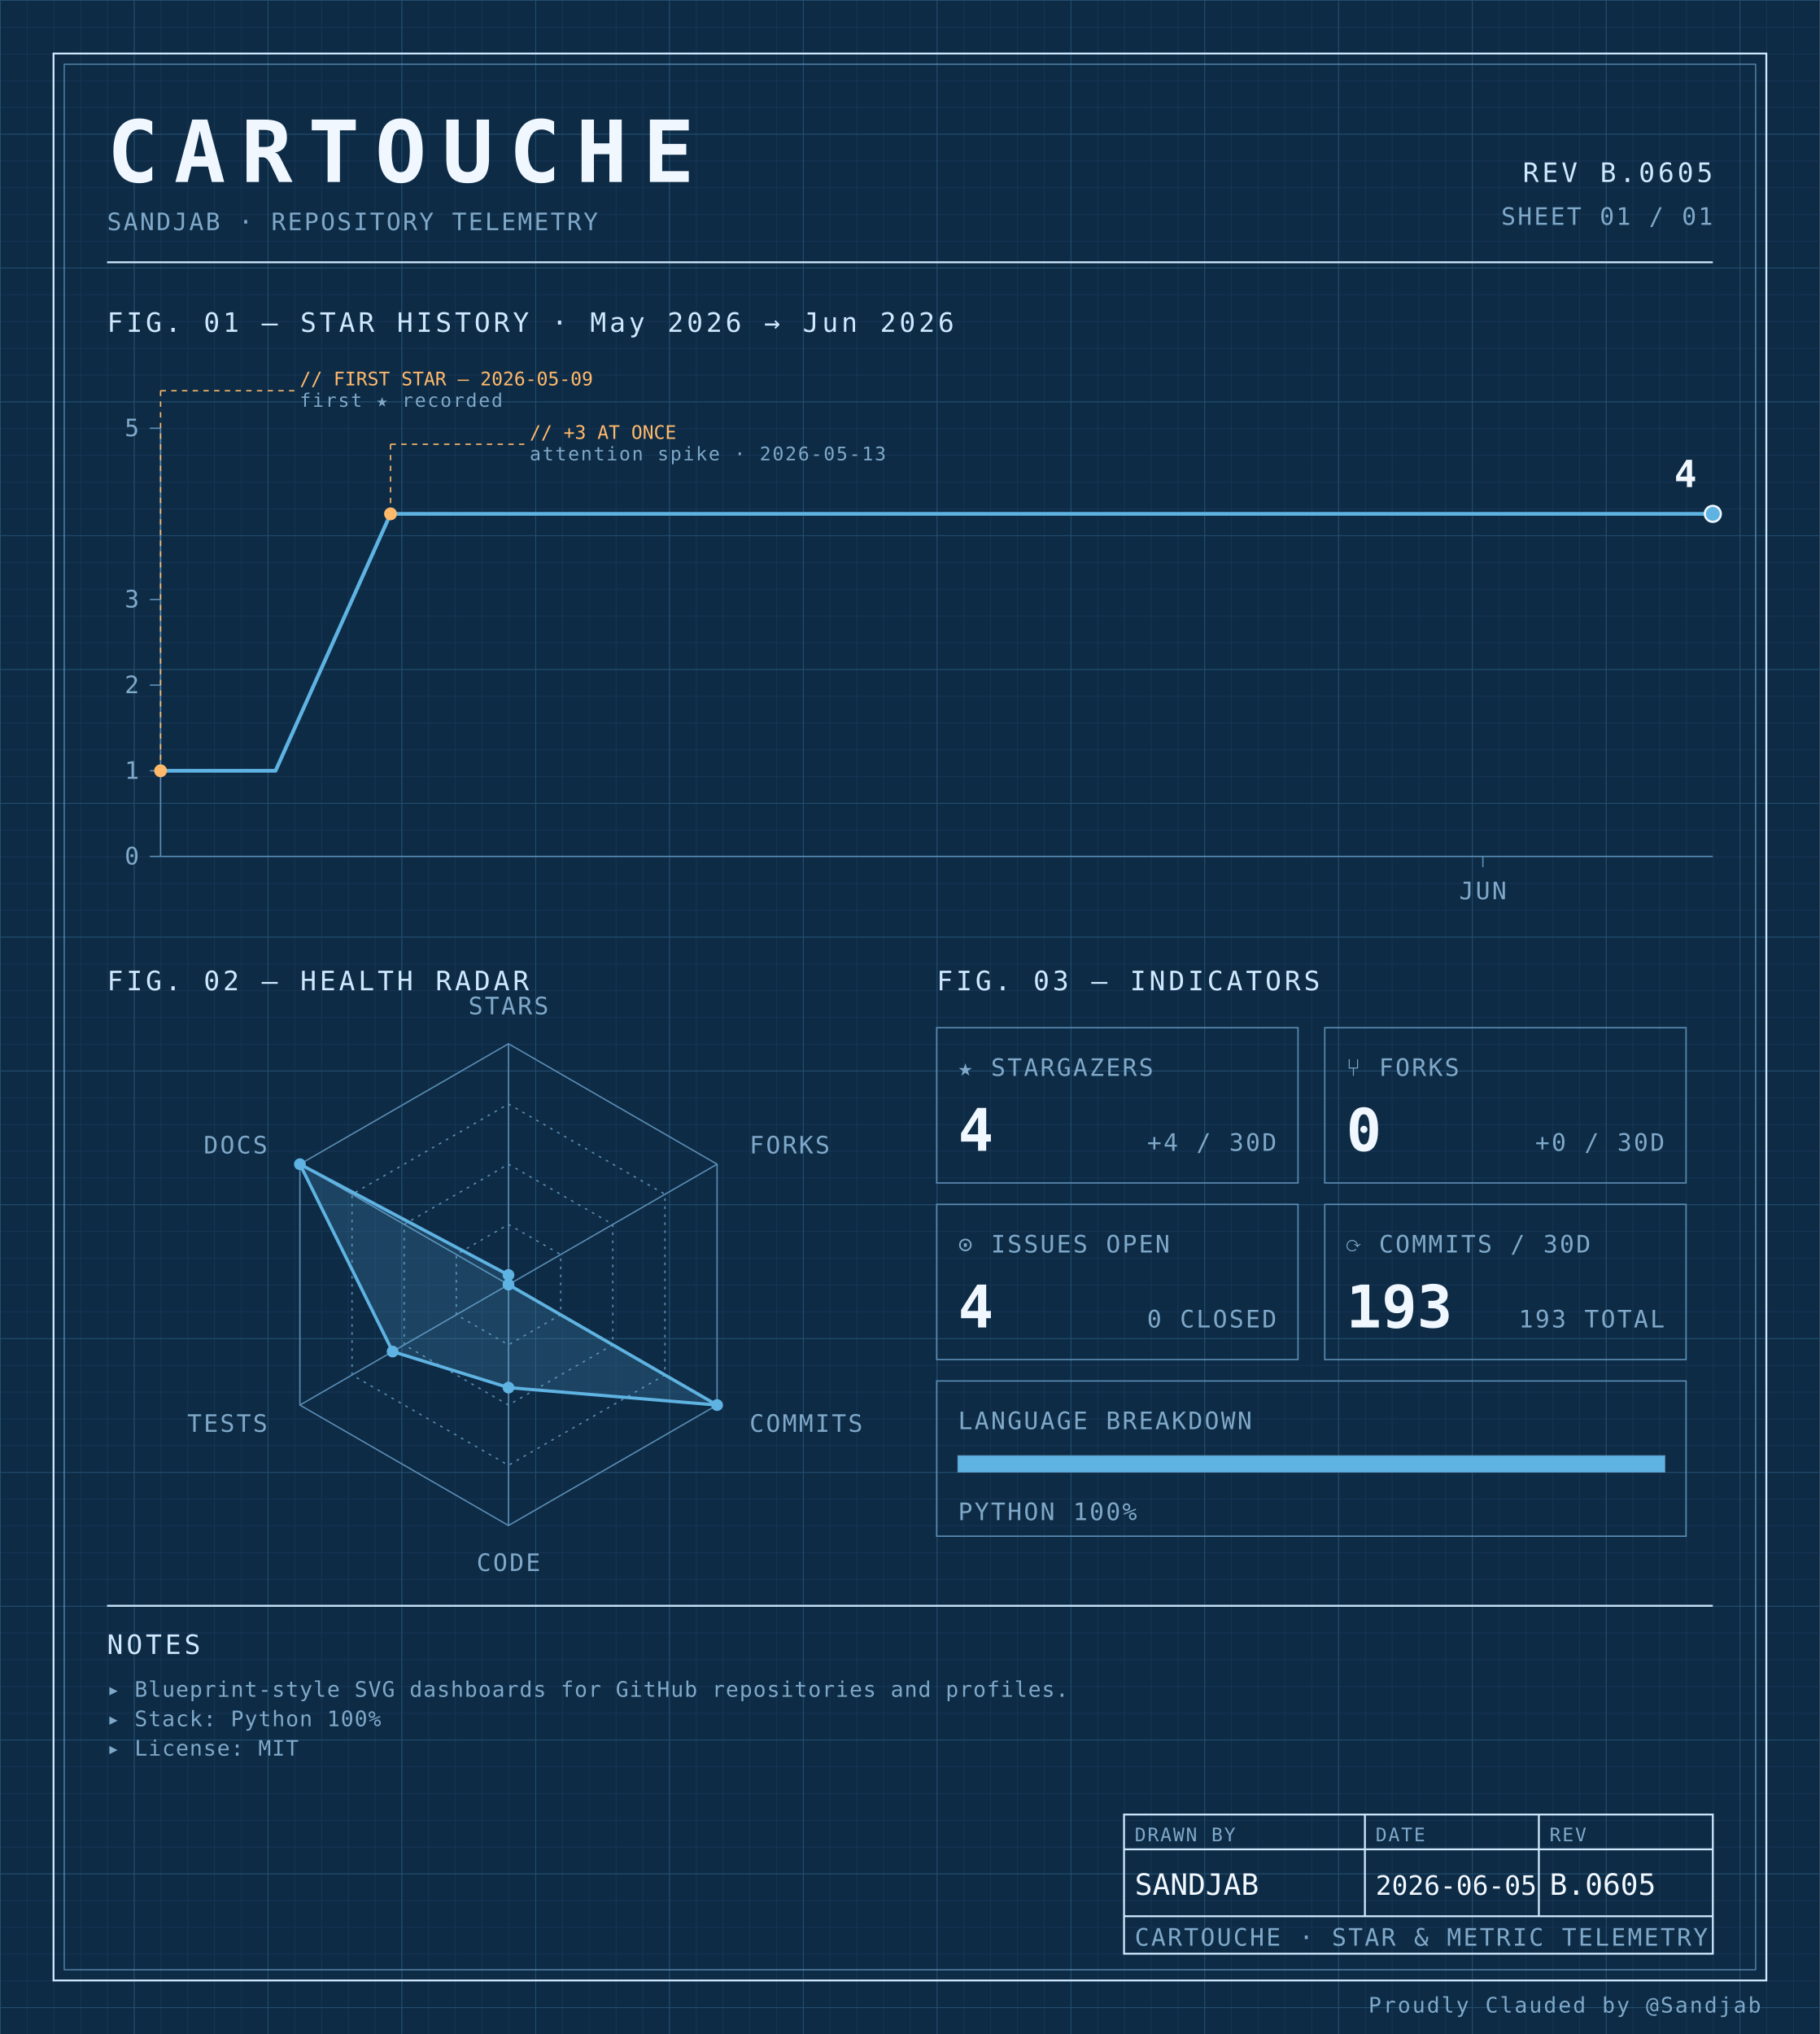
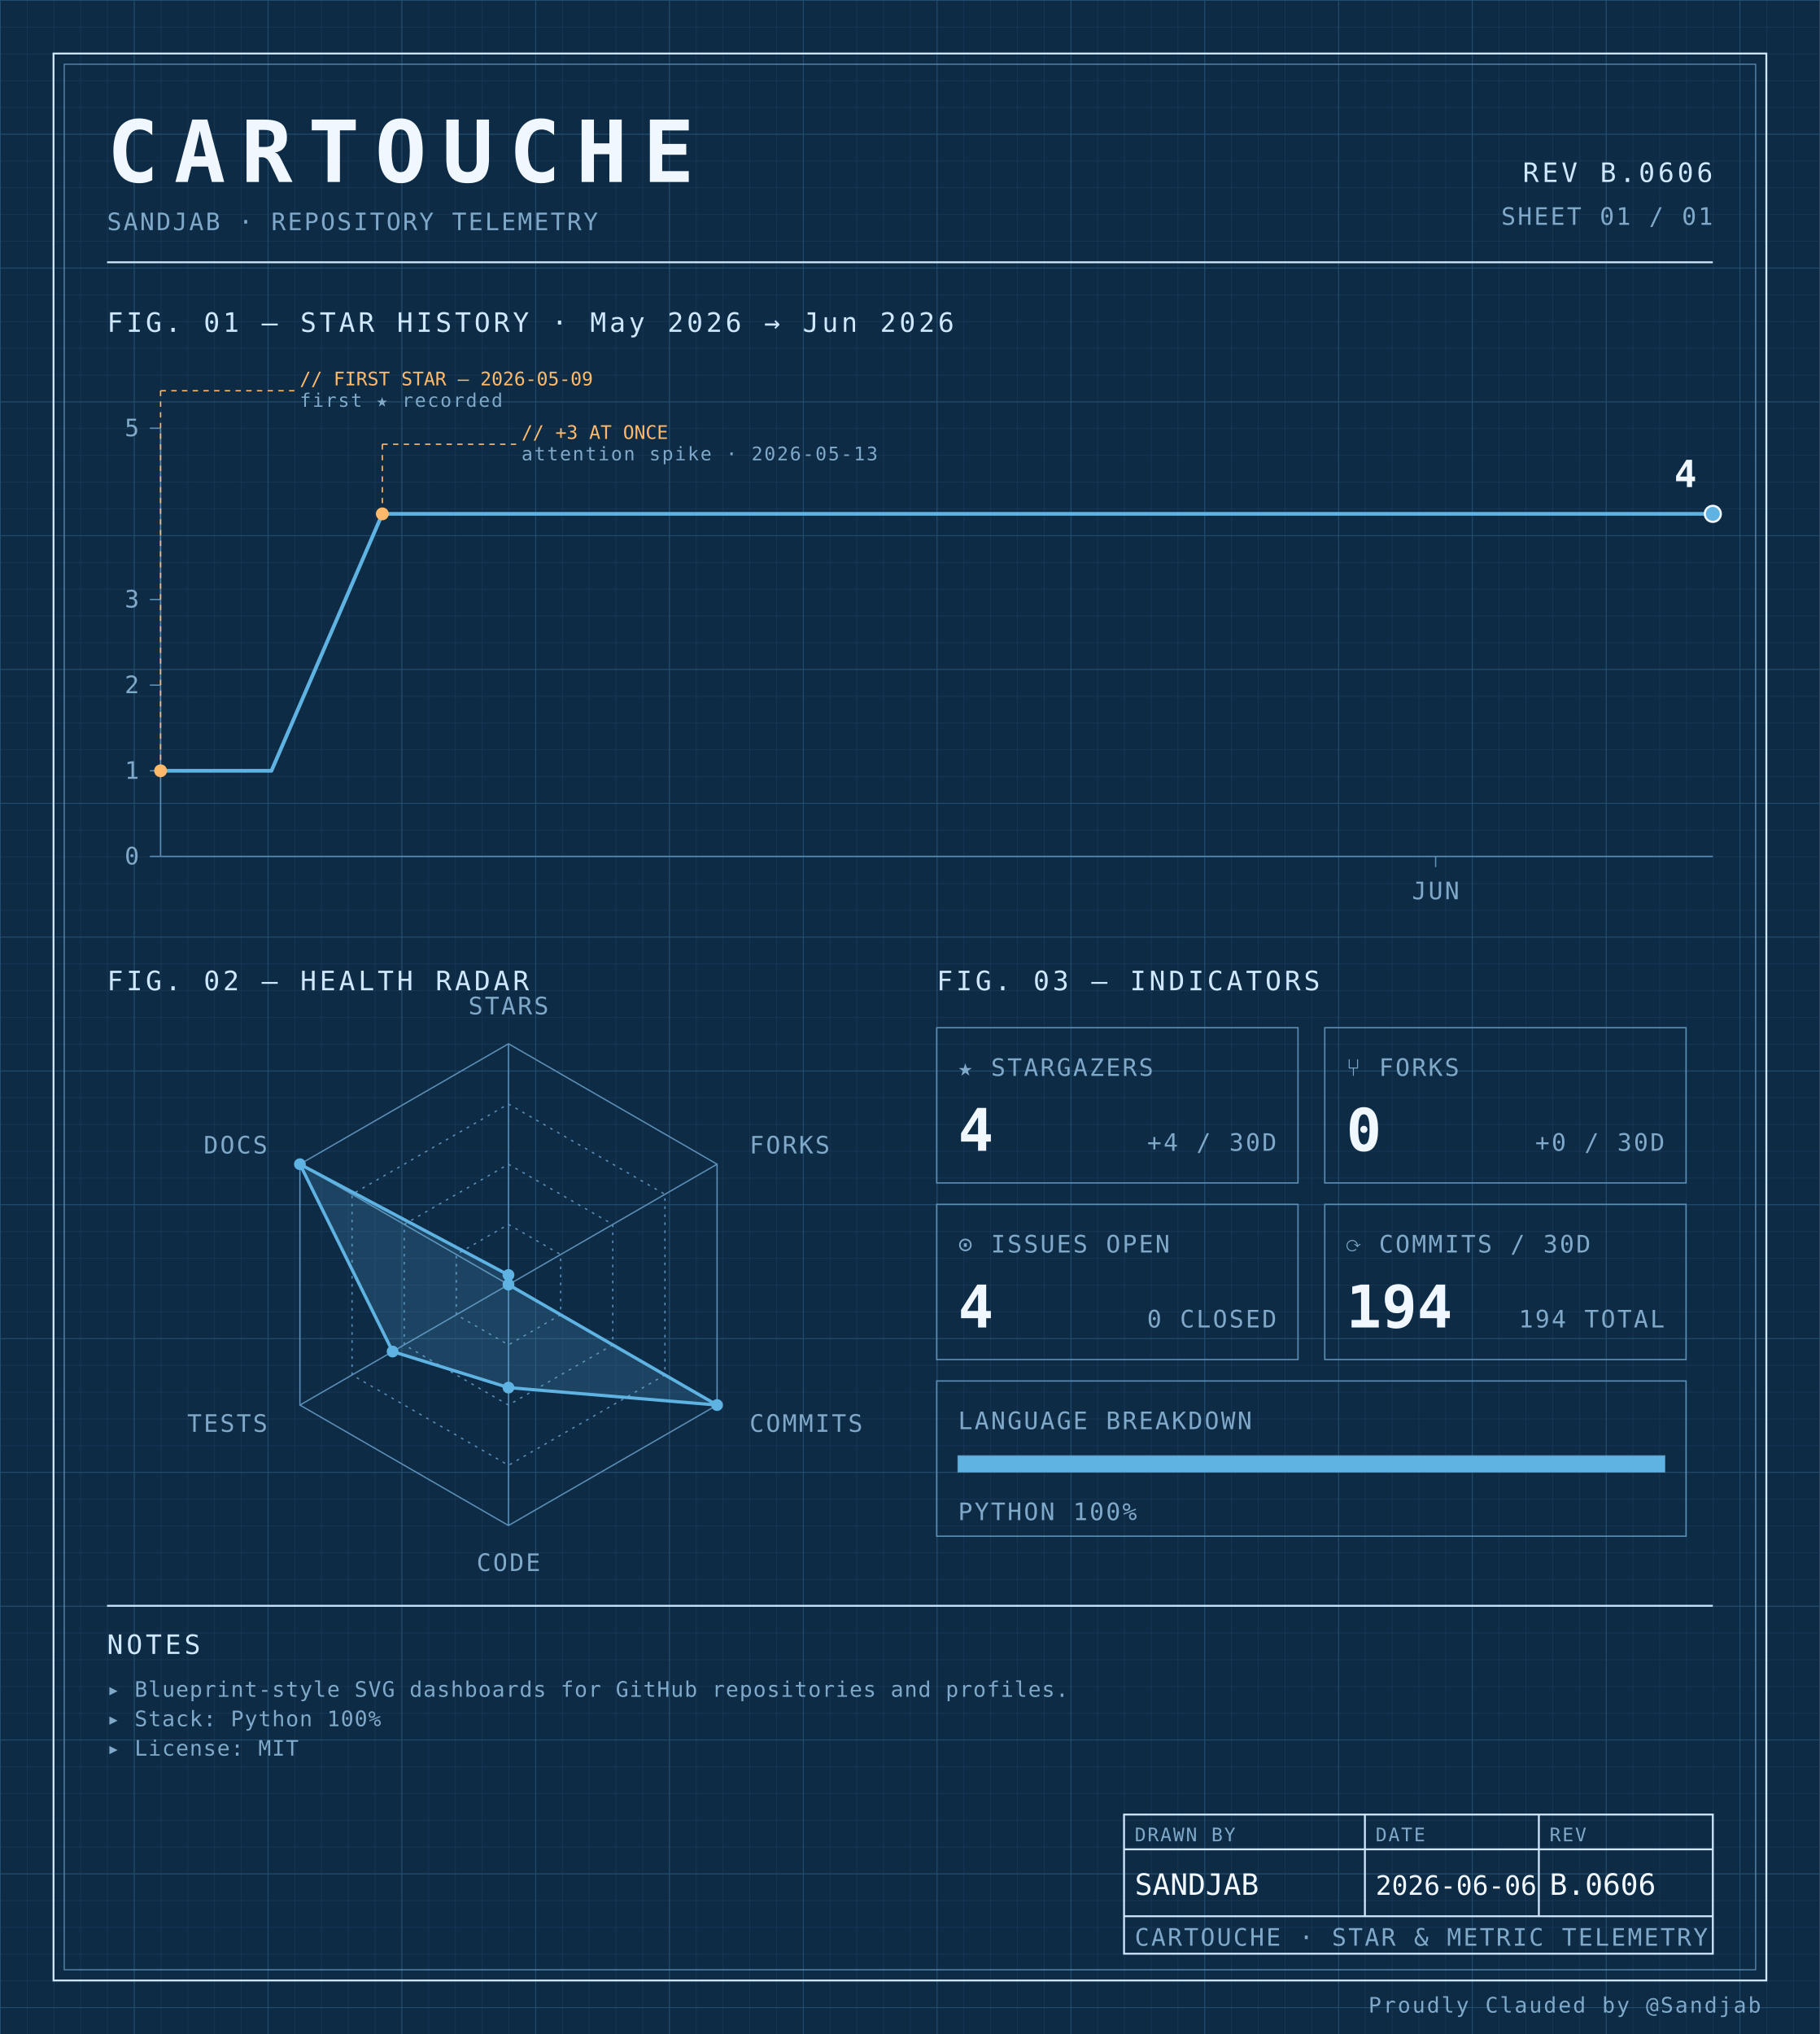
<svg xmlns="http://www.w3.org/2000/svg" width="100%" viewBox="0 0 680 760" role="img">
  <defs>
    <pattern id="grid-fine" width="10" height="10" patternUnits="userSpaceOnUse">
      <path d="M10 0H0V10" fill="none" stroke="#1a3a5c" stroke-width="0.4" />
    </pattern>
    <pattern id="grid-major" width="50" height="50" patternUnits="userSpaceOnUse">
      <path d="M50 0H0V50" fill="none" stroke="#245273" stroke-width="0.5" />
    </pattern>
  </defs>
  <rect x="0" y="0" width="680" height="760" fill="#0d2b45" />
  <rect x="0" y="0" width="680" height="760" fill="url(#grid-fine)" />
  <rect x="0" y="0" width="680" height="760" fill="url(#grid-major)" />
  <rect x="20" y="20" width="640" height="720" fill="none" stroke="#cfe8ff" stroke-width="0.7" />
  <rect x="24" y="24" width="632" height="712" fill="none" stroke="#5b8db5" stroke-width="0.4" />
  <text x="40" y="68" font-family="ui-monospace, 'SF Mono', 'JetBrains Mono', 'Cascadia Code', Consolas, monospace" font-size="32" font-weight="700" fill="#f0f7ff" text-anchor="start" letter-spacing="0.18em">CARTOUCHE</text>
  <text x="40" y="86" font-family="ui-monospace, 'SF Mono', 'JetBrains Mono', 'Cascadia Code', Consolas, monospace" font-size="9" font-weight="400" fill="#7fa8c9" text-anchor="start" letter-spacing="0.08em">SANDJAB · REPOSITORY TELEMETRY</text>
-   <text x="640" y="68" font-family="ui-monospace, 'SF Mono', 'JetBrains Mono', 'Cascadia Code', Consolas, monospace" font-size="10" font-weight="400" fill="#cfe8ff" text-anchor="end" letter-spacing="0.12em">REV B.0605</text>
+   <text x="640" y="68" font-family="ui-monospace, 'SF Mono', 'JetBrains Mono', 'Cascadia Code', Consolas, monospace" font-size="10" font-weight="400" fill="#cfe8ff" text-anchor="end" letter-spacing="0.12em">REV B.0606</text>
  <text x="640" y="84" font-family="ui-monospace, 'SF Mono', 'JetBrains Mono', 'Cascadia Code', Consolas, monospace" font-size="9" font-weight="400" fill="#7fa8c9" text-anchor="end" letter-spacing="0.08em">SHEET 01 / 01</text>
  <line x1="40" y1="98" x2="640" y2="98" stroke="#cfe8ff" stroke-width="0.7" />
  <text x="40" y="124" font-family="ui-monospace, 'SF Mono', 'JetBrains Mono', 'Cascadia Code', Consolas, monospace" font-size="10" font-weight="400" fill="#cfe8ff" text-anchor="start" letter-spacing="0.12em">FIG. 01 — STAR HISTORY · May 2026 → Jun 2026</text>
  <line x1="60" y1="160" x2="60" y2="320" stroke="#5b8db5" stroke-width="0.5" />
  <line x1="60" y1="320" x2="640" y2="320" stroke="#5b8db5" stroke-width="0.5" />
  <line x1="56" y1="320.0" x2="60" y2="320.0" stroke="#5b8db5" stroke-width="0.5" />
  <text x="52" y="323.0" font-family="ui-monospace, 'SF Mono', 'JetBrains Mono', 'Cascadia Code', Consolas, monospace" font-size="9" font-weight="400" fill="#7fa8c9" text-anchor="end" letter-spacing="0.08em">0</text>
  <line x1="56" y1="288.0" x2="60" y2="288.0" stroke="#5b8db5" stroke-width="0.5" />
  <text x="52" y="291.0" font-family="ui-monospace, 'SF Mono', 'JetBrains Mono', 'Cascadia Code', Consolas, monospace" font-size="9" font-weight="400" fill="#7fa8c9" text-anchor="end" letter-spacing="0.08em">1</text>
  <line x1="56" y1="256.0" x2="60" y2="256.0" stroke="#5b8db5" stroke-width="0.5" />
  <text x="52" y="259.0" font-family="ui-monospace, 'SF Mono', 'JetBrains Mono', 'Cascadia Code', Consolas, monospace" font-size="9" font-weight="400" fill="#7fa8c9" text-anchor="end" letter-spacing="0.08em">2</text>
  <line x1="56" y1="224.0" x2="60" y2="224.0" stroke="#5b8db5" stroke-width="0.5" />
  <text x="52" y="227.0" font-family="ui-monospace, 'SF Mono', 'JetBrains Mono', 'Cascadia Code', Consolas, monospace" font-size="9" font-weight="400" fill="#7fa8c9" text-anchor="end" letter-spacing="0.08em">3</text>
  <line x1="56" y1="160.0" x2="60" y2="160.0" stroke="#5b8db5" stroke-width="0.5" />
  <text x="52" y="163.0" font-family="ui-monospace, 'SF Mono', 'JetBrains Mono', 'Cascadia Code', Consolas, monospace" font-size="9" font-weight="400" fill="#7fa8c9" text-anchor="end" letter-spacing="0.08em">5</text>
-   <line x1="554.074" y1="320" x2="554.074" y2="324" stroke="#5b8db5" stroke-width="0.5" />
-   <text x="554.074" y="336" font-family="ui-monospace, 'SF Mono', 'JetBrains Mono', 'Cascadia Code', Consolas, monospace" font-size="9" font-weight="400" fill="#7fa8c9" text-anchor="middle" letter-spacing="0.08em">JUN</text>
-   <path d="M 60.00,288.00 L 102.96,288.00 145.93,192.00 188.89,192.00 231.85,192.00 274.81,192.00 317.78,192.00 360.74,192.00 403.70,192.00 446.67,192.00 489.63,192.00 532.59,192.00 575.56,192.00 618.52,192.00 640.00,192.00" fill="none" stroke="#5fb3e2" stroke-width="1.4" stroke-linejoin="round" stroke-linecap="round" />
+   <line x1="536.429" y1="320" x2="536.429" y2="324" stroke="#5b8db5" stroke-width="0.5" />
+   <text x="536.429" y="336" font-family="ui-monospace, 'SF Mono', 'JetBrains Mono', 'Cascadia Code', Consolas, monospace" font-size="9" font-weight="400" fill="#7fa8c9" text-anchor="middle" letter-spacing="0.08em">JUN</text>
+   <path d="M 60.00,288.00 L 101.43,288.00 142.86,192.00 184.29,192.00 225.71,192.00 267.14,192.00 308.57,192.00 350.00,192.00 391.43,192.00 432.86,192.00 474.29,192.00 515.71,192.00 557.14,192.00 598.57,192.00 640.00,192.00 640.00,192.00" fill="none" stroke="#5fb3e2" stroke-width="1.4" stroke-linejoin="round" stroke-linecap="round" />
  <circle cx="60.0" cy="288.0" r="2.4" fill="#ffb96b" />
  <line x1="60.0" y1="288.0" x2="60.0" y2="146" stroke="#ffb96b" stroke-width="0.5" stroke-dasharray="2,2" fill="none" />
  <line x1="60.0" y1="146" x2="110.0" y2="146" stroke="#ffb96b" stroke-width="0.5" stroke-dasharray="2,2" fill="none" />
  <text x="112.0" y="144" font-family="ui-monospace, 'SF Mono', 'JetBrains Mono', 'Cascadia Code', Consolas, monospace" font-size="7" font-weight="400" fill="#ffb96b" text-anchor="start" letter-spacing="normal">// FIRST STAR — 2026-05-09</text>
  <text x="112.0" y="152" font-family="ui-monospace, 'SF Mono', 'JetBrains Mono', 'Cascadia Code', Consolas, monospace" font-size="7" font-weight="400" fill="#7fa8c9" text-anchor="start" letter-spacing="0.08em">first ★ recorded</text>
-   <circle cx="145.926" cy="192.0" r="2.4" fill="#ffb96b" />
-   <line x1="145.926" y1="192.0" x2="145.926" y2="166" stroke="#ffb96b" stroke-width="0.5" stroke-dasharray="2,2" fill="none" />
-   <line x1="145.926" y1="166" x2="195.926" y2="166" stroke="#ffb96b" stroke-width="0.5" stroke-dasharray="2,2" fill="none" />
-   <text x="197.926" y="164" font-family="ui-monospace, 'SF Mono', 'JetBrains Mono', 'Cascadia Code', Consolas, monospace" font-size="7" font-weight="400" fill="#ffb96b" text-anchor="start" letter-spacing="normal">// +3 AT ONCE</text>
-   <text x="197.926" y="172" font-family="ui-monospace, 'SF Mono', 'JetBrains Mono', 'Cascadia Code', Consolas, monospace" font-size="7" font-weight="400" fill="#7fa8c9" text-anchor="start" letter-spacing="0.08em">attention spike · 2026-05-13</text>
+   <circle cx="142.857" cy="192.0" r="2.4" fill="#ffb96b" />
+   <line x1="142.857" y1="192.0" x2="142.857" y2="166" stroke="#ffb96b" stroke-width="0.5" stroke-dasharray="2,2" fill="none" />
+   <line x1="142.857" y1="166" x2="192.857" y2="166" stroke="#ffb96b" stroke-width="0.5" stroke-dasharray="2,2" fill="none" />
+   <text x="194.857" y="164" font-family="ui-monospace, 'SF Mono', 'JetBrains Mono', 'Cascadia Code', Consolas, monospace" font-size="7" font-weight="400" fill="#ffb96b" text-anchor="start" letter-spacing="normal">// +3 AT ONCE</text>
+   <text x="194.857" y="172" font-family="ui-monospace, 'SF Mono', 'JetBrains Mono', 'Cascadia Code', Consolas, monospace" font-size="7" font-weight="400" fill="#7fa8c9" text-anchor="start" letter-spacing="0.08em">attention spike · 2026-05-13</text>
  <circle cx="640.0" cy="192.0" r="3" fill="#5fb3e2" stroke="#f0f7ff" stroke-width="0.8" />
  <text x="634.0" y="182.0" font-family="ui-monospace, 'SF Mono', 'JetBrains Mono', 'Cascadia Code', Consolas, monospace" font-size="14" font-weight="700" fill="#f0f7ff" text-anchor="end" letter-spacing="normal">4</text>
  <text x="40" y="370" font-family="ui-monospace, 'SF Mono', 'JetBrains Mono', 'Cascadia Code', Consolas, monospace" font-size="10" font-weight="400" fill="#cfe8ff" text-anchor="start" letter-spacing="0.12em">FIG. 02 — HEALTH RADAR</text>
  <g transform="translate(190 480)">
    <polygon points="0.00,-90.00 77.94,-45.00 77.94,45.00 0.00,90.00 -77.94,45.00 -77.94,-45.00" fill="none" stroke="#5b8db5" stroke-width="0.5" />
    <polygon points="0.00,-67.50 58.46,-33.75 58.46,33.75 0.00,67.50 -58.46,33.75 -58.46,-33.75" fill="none" stroke="#5b8db5" stroke-width="0.5" stroke-dasharray="1,2" />
    <polygon points="0.00,-45.00 38.97,-22.50 38.97,22.50 0.00,45.00 -38.97,22.50 -38.97,-22.50" fill="none" stroke="#5b8db5" stroke-width="0.5" stroke-dasharray="1,2" />
    <polygon points="0.00,-22.50 19.49,-11.25 19.49,11.25 0.00,22.50 -19.49,11.25 -19.49,-11.25" fill="none" stroke="#5b8db5" stroke-width="0.5" stroke-dasharray="1,2" />
    <line x1="0" y1="0" x2="0.00" y2="-90.00" stroke="#5b8db5" stroke-width="0.5" />
    <line x1="0" y1="0" x2="77.94" y2="-45.00" stroke="#5b8db5" stroke-width="0.5" />
    <line x1="0" y1="0" x2="77.94" y2="45.00" stroke="#5b8db5" stroke-width="0.5" />
    <line x1="0" y1="0" x2="0.00" y2="90.00" stroke="#5b8db5" stroke-width="0.5" />
    <line x1="0" y1="0" x2="-77.94" y2="45.00" stroke="#5b8db5" stroke-width="0.5" />
    <line x1="0" y1="0" x2="-77.94" y2="-45.00" stroke="#5b8db5" stroke-width="0.5" />
    <polygon points="0.00,-3.60 0.00,0.00 77.94,45.00 0.00,38.48 -43.30,25.00 -77.94,-45.00" fill="#5fb3e2" fill-opacity="0.18" stroke="#5fb3e2" stroke-width="1.2" />
    <circle cx="0.00" cy="-3.60" r="2.2" fill="#5fb3e2" />
    <circle cx="0.00" cy="0.00" r="2.2" fill="#5fb3e2" />
    <circle cx="77.94" cy="45.00" r="2.2" fill="#5fb3e2" />
    <circle cx="0.00" cy="38.48" r="2.2" fill="#5fb3e2" />
    <circle cx="-43.30" cy="25.00" r="2.2" fill="#5fb3e2" />
    <circle cx="-77.94" cy="-45.00" r="2.2" fill="#5fb3e2" />
    <text x="6.3681633555662356e-15" y="-101" font-family="ui-monospace, 'SF Mono', 'JetBrains Mono', 'Cascadia Code', Consolas, monospace" font-size="9" font-weight="400" fill="#7fa8c9" text-anchor="middle" letter-spacing="0.08em">STARS</text>
    <text x="90.067" y="-49" font-family="ui-monospace, 'SF Mono', 'JetBrains Mono', 'Cascadia Code', Consolas, monospace" font-size="9" font-weight="400" fill="#7fa8c9" text-anchor="start" letter-spacing="0.08em">FORKS</text>
    <text x="90.067" y="55" font-family="ui-monospace, 'SF Mono', 'JetBrains Mono', 'Cascadia Code', Consolas, monospace" font-size="9" font-weight="400" fill="#7fa8c9" text-anchor="start" letter-spacing="0.08em">COMMITS</text>
    <text x="6.3681633555662356e-15" y="107" font-family="ui-monospace, 'SF Mono', 'JetBrains Mono', 'Cascadia Code', Consolas, monospace" font-size="9" font-weight="400" fill="#7fa8c9" text-anchor="middle" letter-spacing="0.08em">CODE</text>
    <text x="-90.067" y="55" font-family="ui-monospace, 'SF Mono', 'JetBrains Mono', 'Cascadia Code', Consolas, monospace" font-size="9" font-weight="400" fill="#7fa8c9" text-anchor="end" letter-spacing="0.08em">TESTS</text>
    <text x="-90.067" y="-49" font-family="ui-monospace, 'SF Mono', 'JetBrains Mono', 'Cascadia Code', Consolas, monospace" font-size="9" font-weight="400" fill="#7fa8c9" text-anchor="end" letter-spacing="0.08em">DOCS</text>
  </g>
  <text x="350" y="370" font-family="ui-monospace, 'SF Mono', 'JetBrains Mono', 'Cascadia Code', Consolas, monospace" font-size="10" font-weight="400" fill="#cfe8ff" text-anchor="start" letter-spacing="0.12em">FIG. 03 — INDICATORS</text>
  <rect x="350" y="384" width="135" height="58" fill="none" stroke="#5b8db5" stroke-width="0.5" />
  <text x="358" y="402" font-family="ui-monospace, 'SF Mono', 'JetBrains Mono', 'Cascadia Code', Consolas, monospace" font-size="9" font-weight="400" fill="#7fa8c9" text-anchor="start" letter-spacing="0.08em">★ STARGAZERS</text>
  <text x="358" y="430" font-family="ui-monospace, 'SF Mono', 'JetBrains Mono', 'Cascadia Code', Consolas, monospace" font-size="22" font-weight="700" fill="#f0f7ff" text-anchor="start" letter-spacing="normal">4</text>
  <text x="477" y="430" font-family="ui-monospace, 'SF Mono', 'JetBrains Mono', 'Cascadia Code', Consolas, monospace" font-size="9" font-weight="400" fill="#7fa8c9" text-anchor="end" letter-spacing="0.08em">+4 / 30D</text>
  <rect x="495" y="384" width="135" height="58" fill="none" stroke="#5b8db5" stroke-width="0.5" />
  <text x="503" y="402" font-family="ui-monospace, 'SF Mono', 'JetBrains Mono', 'Cascadia Code', Consolas, monospace" font-size="9" font-weight="400" fill="#7fa8c9" text-anchor="start" letter-spacing="0.08em">⑂ FORKS</text>
  <text x="503" y="430" font-family="ui-monospace, 'SF Mono', 'JetBrains Mono', 'Cascadia Code', Consolas, monospace" font-size="22" font-weight="700" fill="#f0f7ff" text-anchor="start" letter-spacing="normal">0</text>
  <text x="622" y="430" font-family="ui-monospace, 'SF Mono', 'JetBrains Mono', 'Cascadia Code', Consolas, monospace" font-size="9" font-weight="400" fill="#7fa8c9" text-anchor="end" letter-spacing="0.08em">+0 / 30D</text>
  <rect x="350" y="450" width="135" height="58" fill="none" stroke="#5b8db5" stroke-width="0.5" />
  <text x="358" y="468" font-family="ui-monospace, 'SF Mono', 'JetBrains Mono', 'Cascadia Code', Consolas, monospace" font-size="9" font-weight="400" fill="#7fa8c9" text-anchor="start" letter-spacing="0.08em">⊙ ISSUES OPEN</text>
  <text x="358" y="496" font-family="ui-monospace, 'SF Mono', 'JetBrains Mono', 'Cascadia Code', Consolas, monospace" font-size="22" font-weight="700" fill="#f0f7ff" text-anchor="start" letter-spacing="normal">4</text>
  <text x="477" y="496" font-family="ui-monospace, 'SF Mono', 'JetBrains Mono', 'Cascadia Code', Consolas, monospace" font-size="9" font-weight="400" fill="#7fa8c9" text-anchor="end" letter-spacing="0.08em">0 CLOSED</text>
  <rect x="495" y="450" width="135" height="58" fill="none" stroke="#5b8db5" stroke-width="0.5" />
  <text x="503" y="468" font-family="ui-monospace, 'SF Mono', 'JetBrains Mono', 'Cascadia Code', Consolas, monospace" font-size="9" font-weight="400" fill="#7fa8c9" text-anchor="start" letter-spacing="0.08em">⟳ COMMITS / 30D</text>
-   <text x="503" y="496" font-family="ui-monospace, 'SF Mono', 'JetBrains Mono', 'Cascadia Code', Consolas, monospace" font-size="22" font-weight="700" fill="#f0f7ff" text-anchor="start" letter-spacing="normal">193</text>
-   <text x="622" y="496" font-family="ui-monospace, 'SF Mono', 'JetBrains Mono', 'Cascadia Code', Consolas, monospace" font-size="9" font-weight="400" fill="#7fa8c9" text-anchor="end" letter-spacing="0.08em">193 TOTAL</text>
+   <text x="503" y="496" font-family="ui-monospace, 'SF Mono', 'JetBrains Mono', 'Cascadia Code', Consolas, monospace" font-size="22" font-weight="700" fill="#f0f7ff" text-anchor="start" letter-spacing="normal">194</text>
+   <text x="622" y="496" font-family="ui-monospace, 'SF Mono', 'JetBrains Mono', 'Cascadia Code', Consolas, monospace" font-size="9" font-weight="400" fill="#7fa8c9" text-anchor="end" letter-spacing="0.08em">194 TOTAL</text>
  <rect x="350" y="516" width="280" height="58" fill="none" stroke="#5b8db5" stroke-width="0.5" />
  <text x="358" y="534" font-family="ui-monospace, 'SF Mono', 'JetBrains Mono', 'Cascadia Code', Consolas, monospace" font-size="9" font-weight="400" fill="#7fa8c9" text-anchor="start" letter-spacing="0.08em">LANGUAGE BREAKDOWN</text>
  <rect x="358" y="544" width="264" height="6" fill="none" stroke="#5b8db5" stroke-width="0.5" />
  <rect x="358" y="544" width="264.00" height="6" fill="#5fb3e2" />
  <text x="358" y="568" font-family="ui-monospace, 'SF Mono', 'JetBrains Mono', 'Cascadia Code', Consolas, monospace" font-size="9" font-weight="400" fill="#7fa8c9" text-anchor="start" letter-spacing="0.08em">PYTHON 100%</text>
  <line x1="40" y1="600" x2="640" y2="600" stroke="#cfe8ff" stroke-width="0.7" />
  <text x="40" y="618" font-family="ui-monospace, 'SF Mono', 'JetBrains Mono', 'Cascadia Code', Consolas, monospace" font-size="10" font-weight="400" fill="#cfe8ff" text-anchor="start" letter-spacing="0.12em">NOTES</text>
  <text x="40" y="634" font-family="ui-monospace, 'SF Mono', 'JetBrains Mono', 'Cascadia Code', Consolas, monospace" font-size="8" font-weight="400" fill="#7fa8c9" text-anchor="start" letter-spacing="0.04em">▸ Blueprint-style SVG dashboards for GitHub repositories and profiles.</text>
  <text x="40" y="645" font-family="ui-monospace, 'SF Mono', 'JetBrains Mono', 'Cascadia Code', Consolas, monospace" font-size="8" font-weight="400" fill="#7fa8c9" text-anchor="start" letter-spacing="0.04em">▸ Stack: Python 100%</text>
  <text x="40" y="656" font-family="ui-monospace, 'SF Mono', 'JetBrains Mono', 'Cascadia Code', Consolas, monospace" font-size="8" font-weight="400" fill="#7fa8c9" text-anchor="start" letter-spacing="0.04em">▸ License: MIT</text>
  <rect x="420" y="678" width="220" height="52" fill="none" stroke="#cfe8ff" stroke-width="0.7" />
  <line x1="420" y1="691" x2="640" y2="691" stroke="#cfe8ff" stroke-width="0.7" />
  <line x1="420" y1="716" x2="640" y2="716" stroke="#cfe8ff" stroke-width="0.7" />
  <line x1="510" y1="678" x2="510" y2="716" stroke="#cfe8ff" stroke-width="0.7" />
  <line x1="575" y1="678" x2="575" y2="716" stroke="#cfe8ff" stroke-width="0.7" />
  <text x="424" y="688" font-family="ui-monospace, 'SF Mono', 'JetBrains Mono', 'Cascadia Code', Consolas, monospace" font-size="7" font-weight="400" fill="#7fa8c9" text-anchor="start" letter-spacing="0.08em">DRAWN BY</text>
  <text x="514" y="688" font-family="ui-monospace, 'SF Mono', 'JetBrains Mono', 'Cascadia Code', Consolas, monospace" font-size="7" font-weight="400" fill="#7fa8c9" text-anchor="start" letter-spacing="0.08em">DATE</text>
  <text x="579" y="688" font-family="ui-monospace, 'SF Mono', 'JetBrains Mono', 'Cascadia Code', Consolas, monospace" font-size="7" font-weight="400" fill="#7fa8c9" text-anchor="start" letter-spacing="0.08em">REV</text>
  <text x="424" y="708" font-family="ui-monospace, 'SF Mono', 'JetBrains Mono', 'Cascadia Code', Consolas, monospace" font-size="11" font-weight="400" fill="#f0f7ff" text-anchor="start" letter-spacing="normal">SANDJAB</text>
-   <text x="514" y="708" font-family="ui-monospace, 'SF Mono', 'JetBrains Mono', 'Cascadia Code', Consolas, monospace" font-size="10" font-weight="400" fill="#f0f7ff" text-anchor="start" letter-spacing="normal">2026-06-05</text>
-   <text x="579" y="708" font-family="ui-monospace, 'SF Mono', 'JetBrains Mono', 'Cascadia Code', Consolas, monospace" font-size="11" font-weight="400" fill="#f0f7ff" text-anchor="start" letter-spacing="normal">B.0605</text>
+   <text x="514" y="708" font-family="ui-monospace, 'SF Mono', 'JetBrains Mono', 'Cascadia Code', Consolas, monospace" font-size="10" font-weight="400" fill="#f0f7ff" text-anchor="start" letter-spacing="normal">2026-06-06</text>
+   <text x="579" y="708" font-family="ui-monospace, 'SF Mono', 'JetBrains Mono', 'Cascadia Code', Consolas, monospace" font-size="11" font-weight="400" fill="#f0f7ff" text-anchor="start" letter-spacing="normal">B.0606</text>
  <text x="424" y="727" font-family="ui-monospace, 'SF Mono', 'JetBrains Mono', 'Cascadia Code', Consolas, monospace" font-size="9" font-weight="400" fill="#7fa8c9" text-anchor="start" letter-spacing="0.08em">CARTOUCHE · STAR &amp; METRIC TELEMETRY</text>
  <text x="658" y="752" font-family="ui-monospace, 'SF Mono', 'JetBrains Mono', 'Cascadia Code', Consolas, monospace" font-size="8" font-weight="400" fill="#7fa8c9" text-anchor="end" letter-spacing="0.08em">Proudly Clauded by @Sandjab</text>
</svg>
